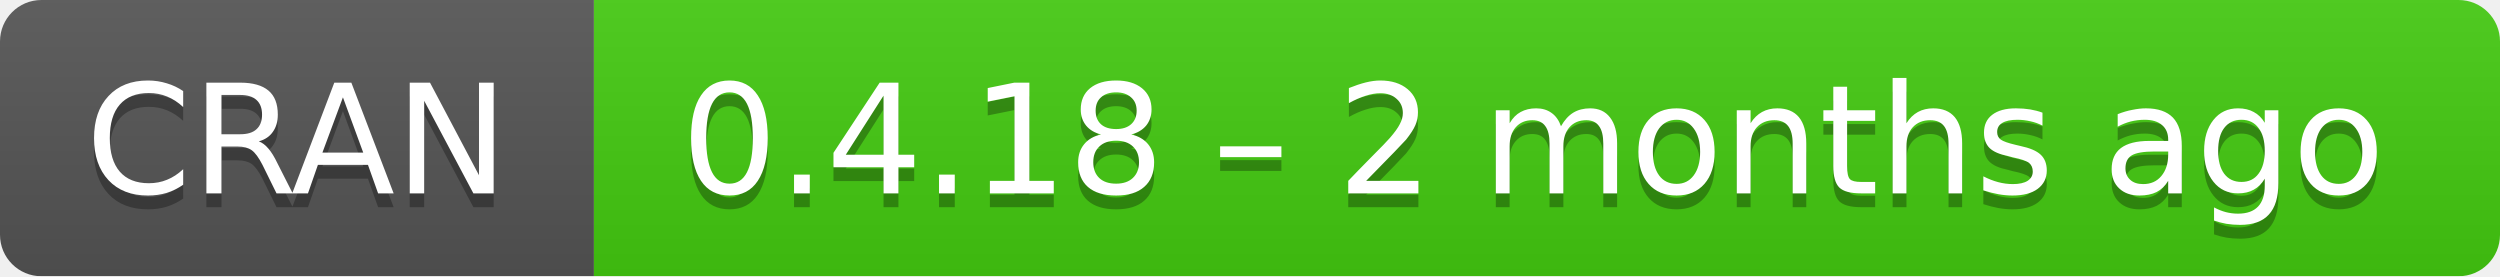
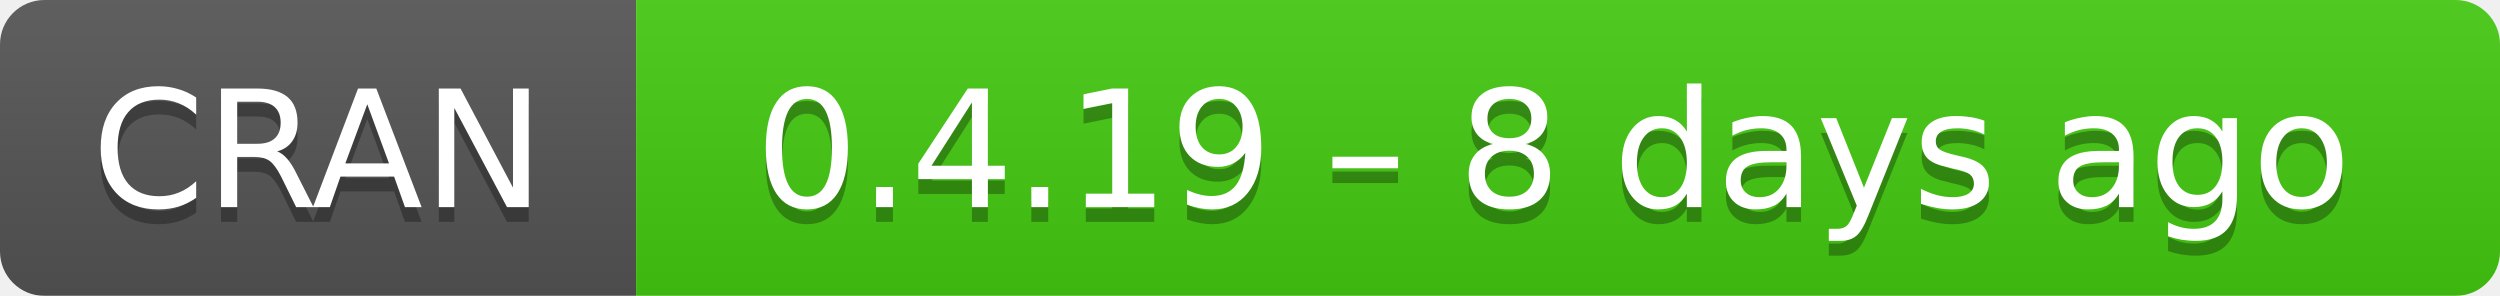
- <svg xmlns="http://www.w3.org/2000/svg" width="181" height="20" aria-label="CRAN 0.4.18 – 2 months ago">
+ <svg xmlns="http://www.w3.org/2000/svg" width="169" height="20" aria-label="CRAN 0.4.19 – 8 days ago">
  <linearGradient id="b" x2="0" y2="100%">
    <stop offset="0" stop-color="#bbb" stop-opacity=".1" />
    <stop offset="1" stop-opacity=".1" />
  </linearGradient>
  <mask id="a">
-     <rect width="181" height="20" rx="3" fill="#fff" />
+     <rect width="169" height="20" rx="3" fill="#fff" />
  </mask>
  <g mask="url(#a)">
    <path fill="#555" d="M0 0h43v20H0z" />
-     <path fill="#4c1" d="M43 0h159v20H43z" />
-     <path fill="url(#b)" d="M0 0h181v20H0z" />
+     <path fill="#4c1" d="M43 0h147v20H43z" />
+     <path fill="url(#b)" d="M0 0h169v20H0z" />
  </g>
  <g fill="#fff" text-anchor="middle" font-family="DejaVu Sans,Verdana,Geneva,sans-serif" font-size="11">
    <text x="21.5" y="15" fill="#010101" fill-opacity=".3">
      CRAN
    </text>
    <text x="21.5" y="14">
      CRAN
    </text>
-     <text x="111" y="15" fill="#010101" fill-opacity=".3">
-       0.4.18 – 2 months ago
+     <text x="105" y="15" fill="#010101" fill-opacity=".3">
+       0.4.19 – 8 days ago
    </text>
-     <text x="111" y="14">
-       0.4.18 – 2 months ago
+     <text x="105" y="14">
+       0.4.19 – 8 days ago
    </text>
  </g>
</svg>
